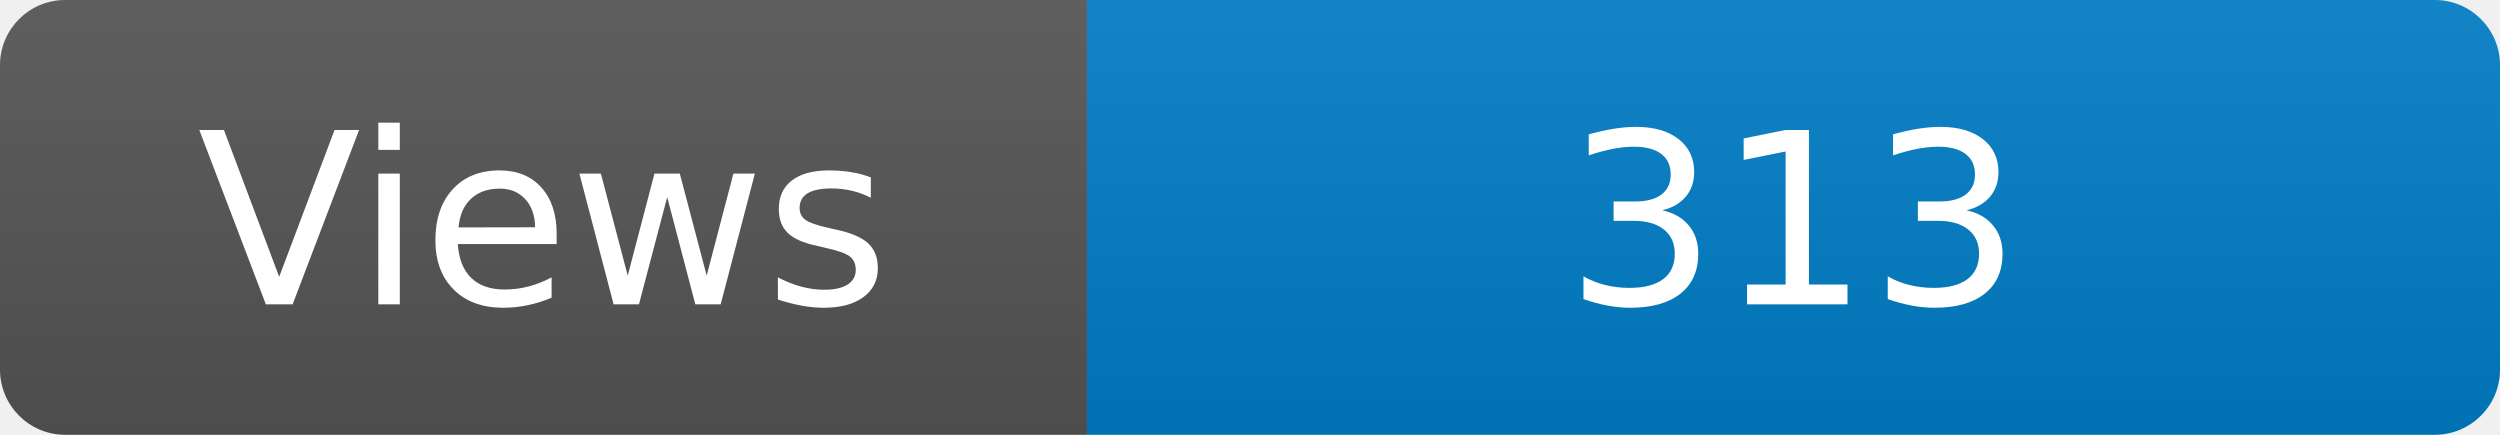
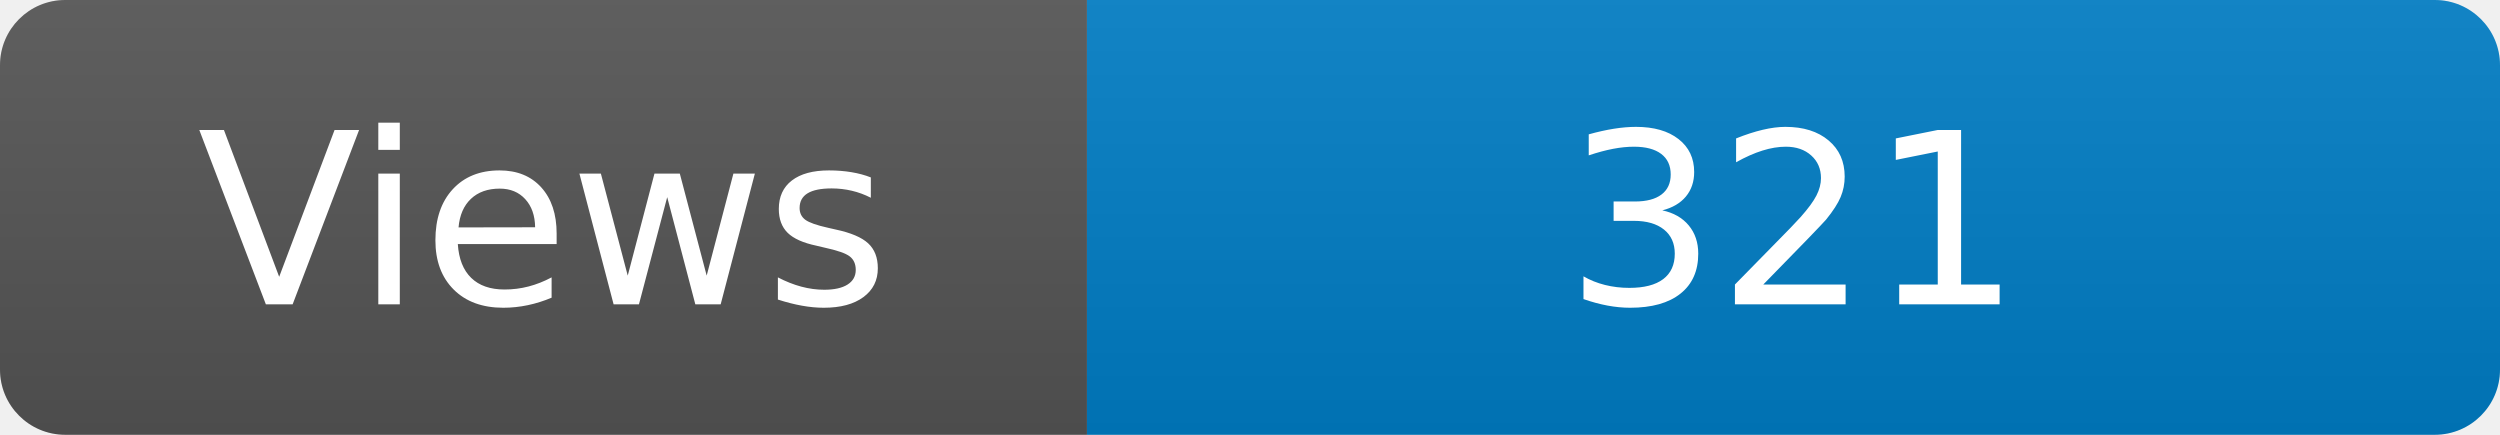
<svg xmlns="http://www.w3.org/2000/svg" width="115" height="20" role="img" aria-label="Maintained?: yes">
  <linearGradient id="s" x2="0" y2="100%">
    <stop offset="0" stop-color="#bbb" stop-opacity=".1" />
    <stop offset="1" stop-opacity=".1" />
  </linearGradient>
  <clipPath id="r">
    <rect width="115" height="20" rx="3" fill="#fff" />
  </clipPath>
  <g clip-path="url(#r)">
    <rect width="50" height="20" fill="#555" />
    <rect x="50" width="160" height="20" fill="#007ec6" />
    <rect width="115" height="20" fill="url(#s)" />
  </g>
  <g fill="#fff" text-anchor="middle" font-family="Verdana,Geneva,DejaVu Sans,sans-serif" font-size="110">
    <text x="250" y="140" transform="scale(.1)" fill="#fff">Views</text>
-     <text x="825" y="140" transform="scale(.1)" fill="#fff">313</text>
+     <text x="825" y="140" transform="scale(.1)" fill="#fff">321</text>
  </g>
</svg>
